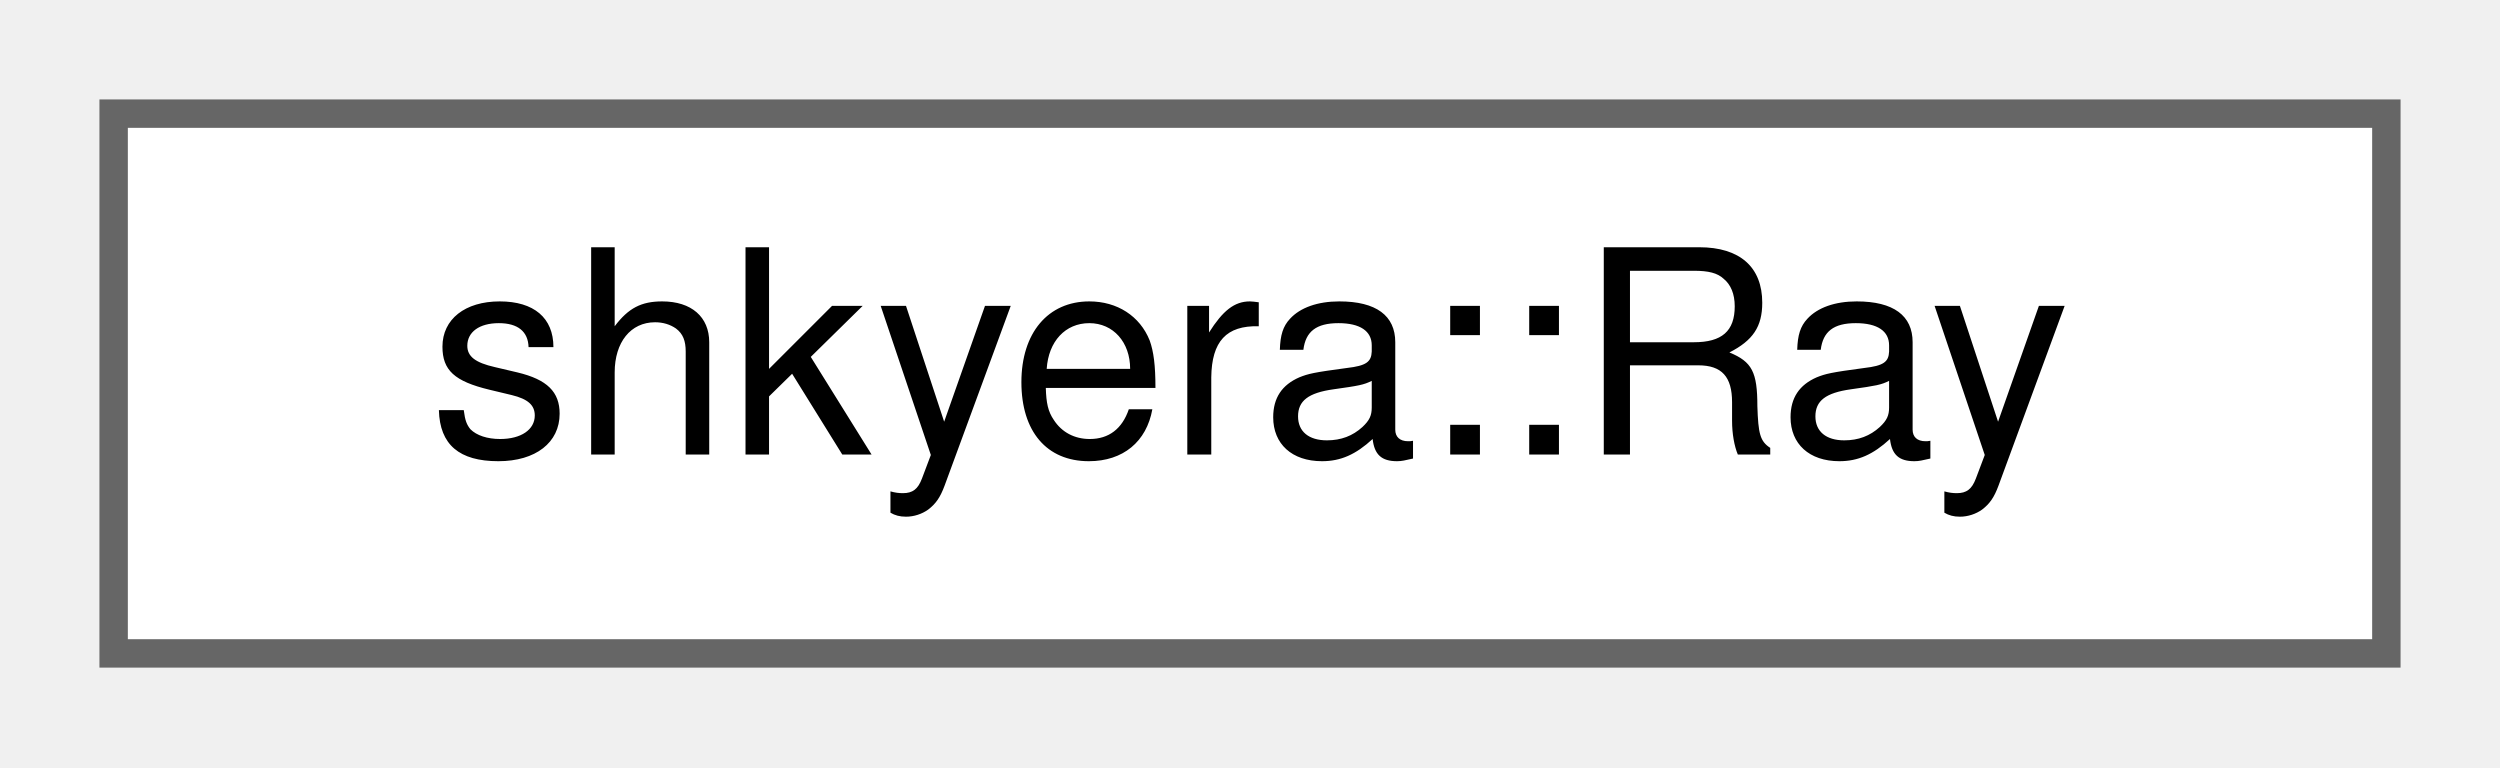
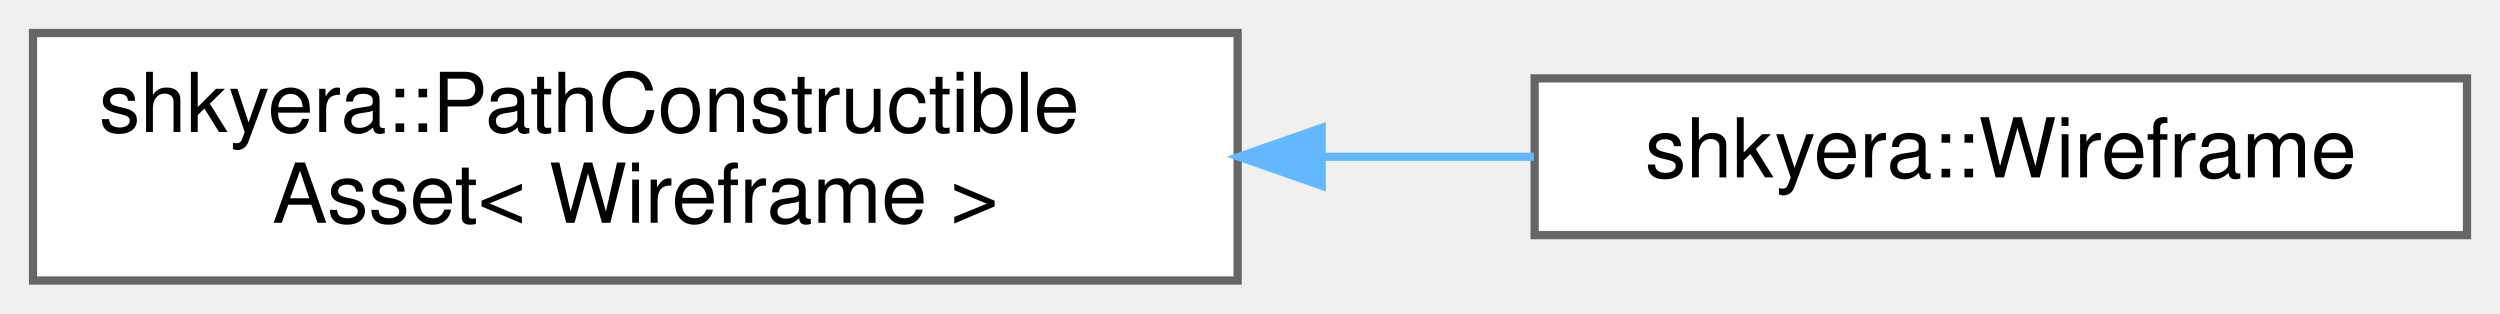
- <svg xmlns="http://www.w3.org/2000/svg" xmlns:xlink="http://www.w3.org/1999/xlink" width="88pt" height="27pt" viewBox="0.00 0.00 88.00 27.00">
-   <g id="graph0" class="graph" transform="scale(1 1) rotate(0) translate(4 23)">
+ <svg xmlns="http://www.w3.org/2000/svg" xmlns:xlink="http://www.w3.org/1999/xlink" width="303pt" height="38pt" viewBox="0.00 0.00 303.00 38.00">
+   <g id="graph0" class="graph" transform="scale(1 1) rotate(0) translate(4 34)">
    <g id="Node000000" class="node">
      <g id="a_Node000000">
-         <a xlink:href="structshkyera_1_1_ray.html" target="_top" xlink:title=" ">
-           <polygon fill="white" stroke="#666666" points="80,-19 0,-19 0,0 80,0 80,-19" />
-           <text text-anchor="middle" x="40" y="-7" font-family="Helvetica,sans-Serif" font-size="10.00">shkyera::Ray</text>
+         <a xlink:href="classshkyera_1_1_path_constructible_asset.html" target="_top" xlink:title=" ">
+           <polygon fill="white" stroke="#666666" points="146,-30 0,-30 0,0 146,0 146,-30" />
+           <text text-anchor="start" x="8" y="-18" font-family="Helvetica,sans-Serif" font-size="10.00">shkyera::PathConstructible</text>
+           <text text-anchor="middle" x="73" y="-7" font-family="Helvetica,sans-Serif" font-size="10.00">Asset&lt; Wireframe &gt;</text>
+         </a>
+       </g>
+     </g>
+     <g id="Node000001" class="node">
+       <g id="a_Node000001">
+         <a xlink:href="classshkyera_1_1_wireframe.html" target="_top" xlink:title=" ">
+           <polygon fill="white" stroke="#666666" points="295,-24.5 182,-24.5 182,-5.5 295,-5.5 295,-24.5" />
+           <text text-anchor="middle" x="238.5" y="-12.5" font-family="Helvetica,sans-Serif" font-size="10.00">shkyera::Wireframe</text>
+         </a>
+       </g>
+     </g>
+     <g id="edge34_Node000000_Node000001" class="edge">
+       <g id="a_edge34_Node000000_Node000001">
+         <a xlink:title=" ">
+           <path fill="none" stroke="#63b8ff" d="M156.34,-15C165,-15 173.65,-15 181.9,-15" />
+           <polygon fill="#63b8ff" stroke="#63b8ff" points="156.19,-11.5 146.19,-15 156.19,-18.5 156.19,-11.5" />
        </a>
      </g>
    </g>
  </g>
</svg>
